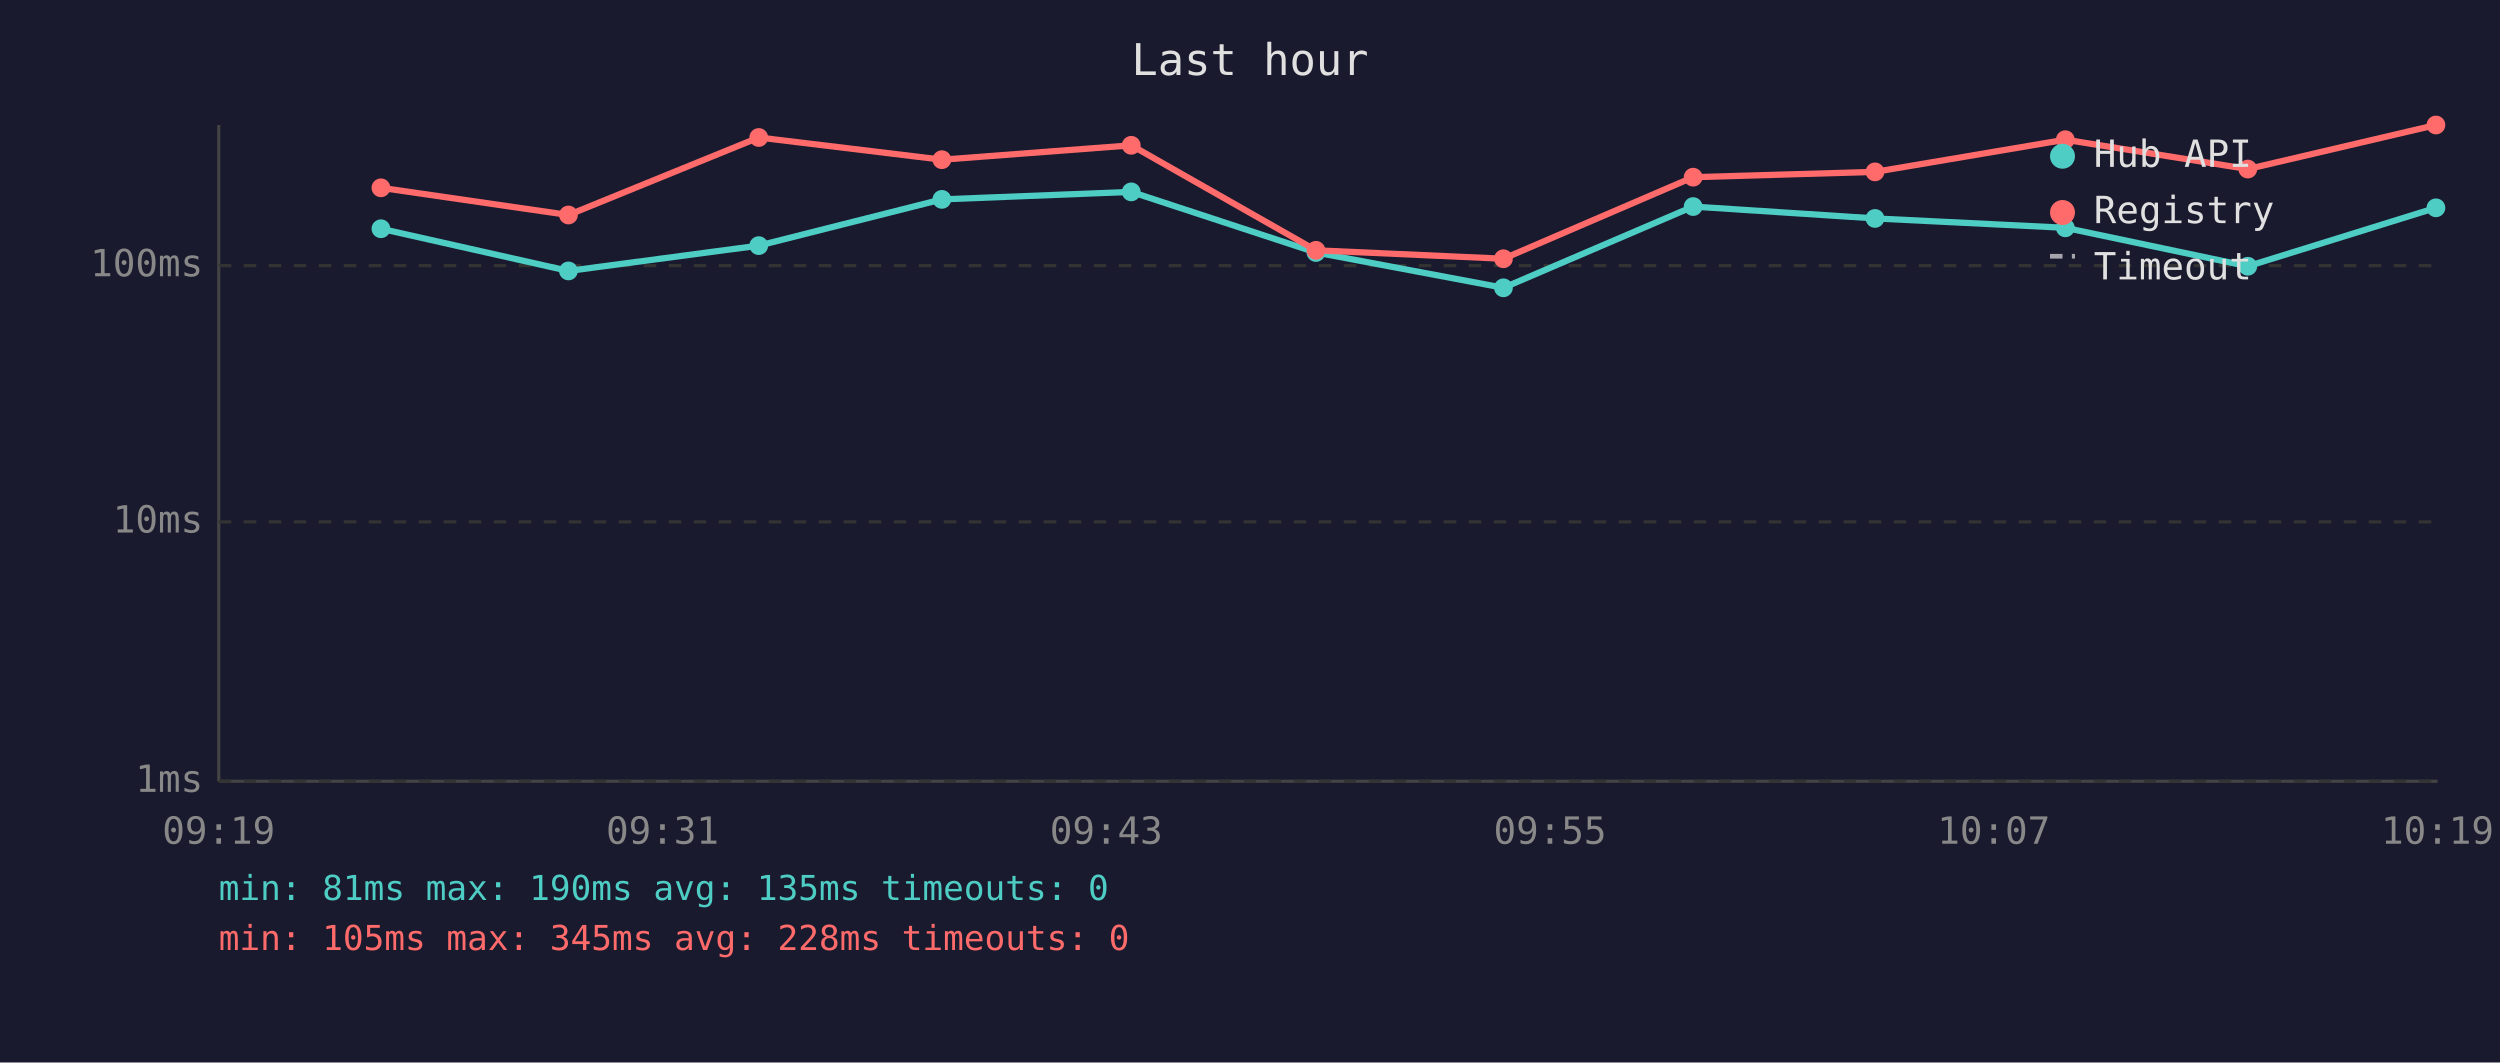
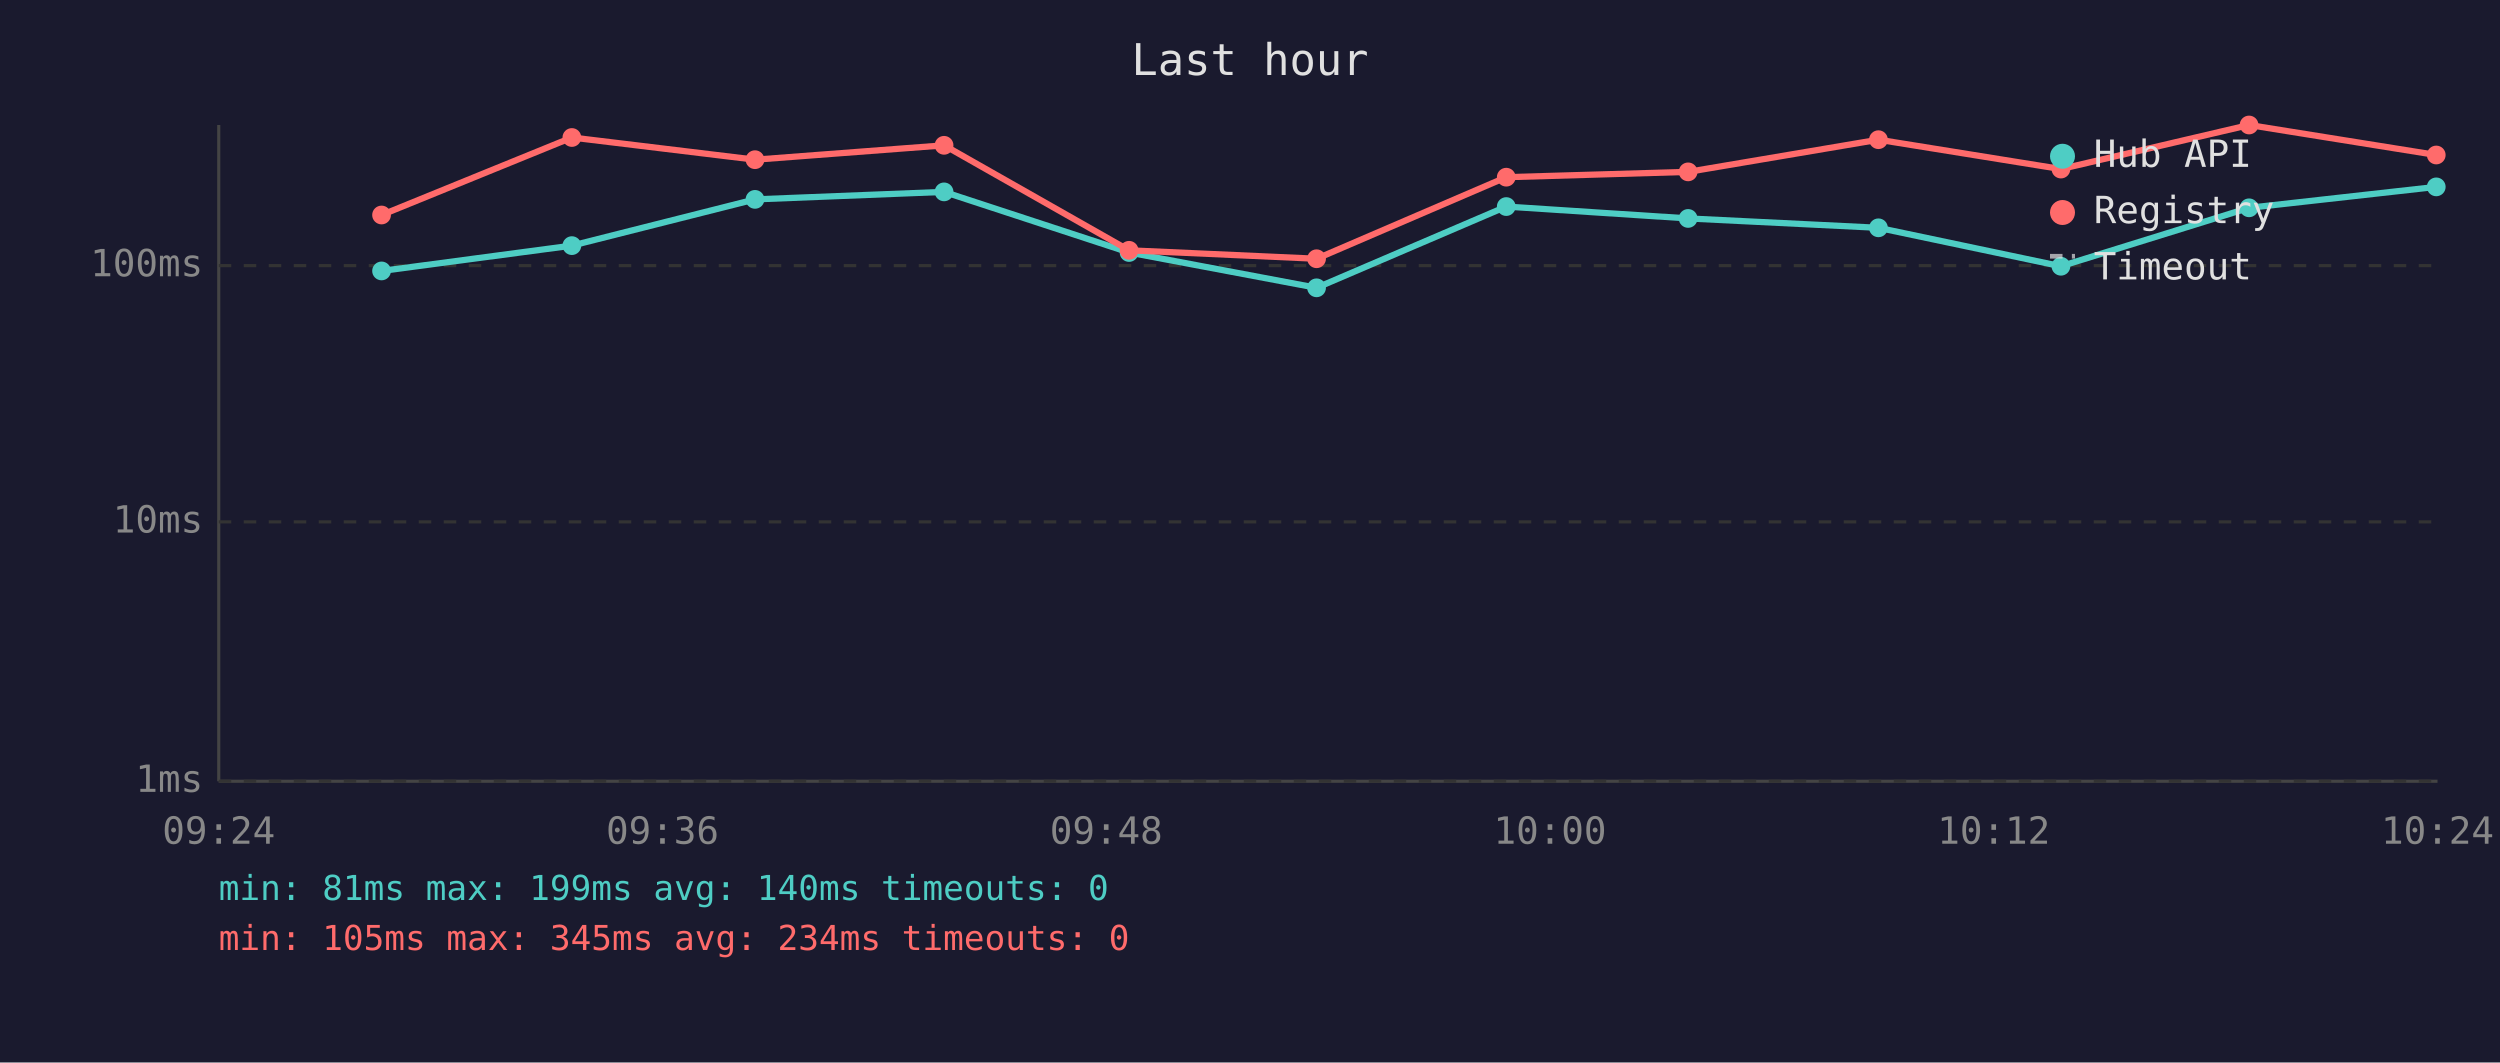
<svg xmlns="http://www.w3.org/2000/svg" viewBox="0 0 800 340" font-family="monospace" font-size="12">
  <rect width="800" height="340" fill="#1a1a2e" />
  <text x="400" y="24" fill="#e0e0e0" font-size="14" text-anchor="middle">Last hour</text>
  <line x1="70" y1="40" x2="70" y2="250" stroke="#444" stroke-width="1" />
  <line x1="70" y1="250" x2="780" y2="250" stroke="#444" stroke-width="1" />
  <line x1="70" y1="250" x2="780" y2="250" stroke="#333" stroke-width="1" stroke-dasharray="4" />
  <text x="65" y="250" fill="#888" text-anchor="end" dominant-baseline="middle">1ms</text>
  <line x1="70" y1="167" x2="780" y2="167" stroke="#333" stroke-width="1" stroke-dasharray="4" />
  <text x="65" y="167" fill="#888" text-anchor="end" dominant-baseline="middle">10ms</text>
  <line x1="70" y1="85" x2="780" y2="85" stroke="#333" stroke-width="1" stroke-dasharray="4" />
  <text x="65" y="85" fill="#888" text-anchor="end" dominant-baseline="middle">100ms</text>
-   <text x="70" y="270" fill="#888" text-anchor="middle">09:19</text>
-   <text x="212" y="270" fill="#888" text-anchor="middle">09:31</text>
-   <text x="354" y="270" fill="#888" text-anchor="middle">09:43</text>
-   <text x="496" y="270" fill="#888" text-anchor="middle">09:55</text>
-   <text x="638" y="270" fill="#888" text-anchor="middle">10:07</text>
-   <text x="780" y="270" fill="#888" text-anchor="middle">10:19</text>
-   <polyline points="121.9,73.2 181.9,86.7 242.8,78.6 301.4,63.8 362.0,61.4 421.1,80.8 481.1,92.1 541.8,66.1 600.0,69.9 660.9,72.9 719.3,85.2 779.5,66.5" fill="none" stroke="#4ecdc4" stroke-width="2" opacity="1" />
-   <circle cx="121.9" cy="73.2" r="3" fill="#4ecdc4" />
-   <circle cx="181.9" cy="86.7" r="3" fill="#4ecdc4" />
-   <circle cx="242.8" cy="78.6" r="3" fill="#4ecdc4" />
-   <circle cx="301.4" cy="63.8" r="3" fill="#4ecdc4" />
-   <circle cx="362.0" cy="61.4" r="3" fill="#4ecdc4" />
-   <circle cx="421.1" cy="80.8" r="3" fill="#4ecdc4" />
-   <circle cx="481.1" cy="92.1" r="3" fill="#4ecdc4" />
-   <circle cx="541.8" cy="66.1" r="3" fill="#4ecdc4" />
-   <circle cx="600.0" cy="69.9" r="3" fill="#4ecdc4" />
-   <circle cx="660.9" cy="72.9" r="3" fill="#4ecdc4" />
-   <circle cx="719.3" cy="85.2" r="3" fill="#4ecdc4" />
-   <circle cx="779.5" cy="66.5" r="3" fill="#4ecdc4" />
-   <polyline points="121.9,60.1 181.9,68.8 242.8,44.0 301.4,51.1 362.0,46.5 421.1,80.1 481.1,82.8 541.8,56.7 600.0,55.0 660.9,44.7 719.3,54.1 779.5,40.0" fill="none" stroke="#ff6b6b" stroke-width="2" opacity="1" />
-   <circle cx="121.9" cy="60.1" r="3" fill="#ff6b6b" />
-   <circle cx="181.9" cy="68.8" r="3" fill="#ff6b6b" />
-   <circle cx="242.8" cy="44.0" r="3" fill="#ff6b6b" />
-   <circle cx="301.4" cy="51.1" r="3" fill="#ff6b6b" />
-   <circle cx="362.0" cy="46.5" r="3" fill="#ff6b6b" />
-   <circle cx="421.1" cy="80.1" r="3" fill="#ff6b6b" />
-   <circle cx="481.1" cy="82.8" r="3" fill="#ff6b6b" />
-   <circle cx="541.8" cy="56.7" r="3" fill="#ff6b6b" />
-   <circle cx="600.0" cy="55.0" r="3" fill="#ff6b6b" />
-   <circle cx="660.9" cy="44.7" r="3" fill="#ff6b6b" />
-   <circle cx="719.3" cy="54.1" r="3" fill="#ff6b6b" />
-   <circle cx="779.5" cy="40.0" r="3" fill="#ff6b6b" />
+   <text x="70" y="270" fill="#888" text-anchor="middle">09:24</text>
+   <text x="212" y="270" fill="#888" text-anchor="middle">09:36</text>
+   <text x="354" y="270" fill="#888" text-anchor="middle">09:48</text>
+   <text x="496" y="270" fill="#888" text-anchor="middle">10:00</text>
+   <text x="638" y="270" fill="#888" text-anchor="middle">10:12</text>
+   <text x="780" y="270" fill="#888" text-anchor="middle">10:24</text>
+   <polyline points="122.1,86.7 183.0,78.6 241.6,63.8 302.1,61.4 361.3,80.8 421.3,92.1 482.0,66.1 540.2,69.9 601.1,72.9 659.5,85.2 719.7,66.5 779.6,59.8" fill="none" stroke="#4ecdc4" stroke-width="2" opacity="1" />
+   <circle cx="122.1" cy="86.7" r="3" fill="#4ecdc4" />
+   <circle cx="183.0" cy="78.6" r="3" fill="#4ecdc4" />
+   <circle cx="241.6" cy="63.8" r="3" fill="#4ecdc4" />
+   <circle cx="302.1" cy="61.4" r="3" fill="#4ecdc4" />
+   <circle cx="361.3" cy="80.8" r="3" fill="#4ecdc4" />
+   <circle cx="421.3" cy="92.1" r="3" fill="#4ecdc4" />
+   <circle cx="482.0" cy="66.1" r="3" fill="#4ecdc4" />
+   <circle cx="540.2" cy="69.9" r="3" fill="#4ecdc4" />
+   <circle cx="601.1" cy="72.9" r="3" fill="#4ecdc4" />
+   <circle cx="659.5" cy="85.2" r="3" fill="#4ecdc4" />
+   <circle cx="719.7" cy="66.5" r="3" fill="#4ecdc4" />
+   <circle cx="779.6" cy="59.8" r="3" fill="#4ecdc4" />
+   <polyline points="122.1,68.8 183.0,44.0 241.6,51.1 302.1,46.5 361.3,80.1 421.3,82.8 482.0,56.7 540.2,55.0 601.1,44.7 659.5,54.1 719.7,40.0 779.6,49.6" fill="none" stroke="#ff6b6b" stroke-width="2" opacity="1" />
+   <circle cx="122.1" cy="68.8" r="3" fill="#ff6b6b" />
+   <circle cx="183.0" cy="44.0" r="3" fill="#ff6b6b" />
+   <circle cx="241.6" cy="51.1" r="3" fill="#ff6b6b" />
+   <circle cx="302.1" cy="46.5" r="3" fill="#ff6b6b" />
+   <circle cx="361.3" cy="80.1" r="3" fill="#ff6b6b" />
+   <circle cx="421.3" cy="82.8" r="3" fill="#ff6b6b" />
+   <circle cx="482.0" cy="56.7" r="3" fill="#ff6b6b" />
+   <circle cx="540.2" cy="55.0" r="3" fill="#ff6b6b" />
+   <circle cx="601.1" cy="44.7" r="3" fill="#ff6b6b" />
+   <circle cx="659.5" cy="54.1" r="3" fill="#ff6b6b" />
+   <circle cx="719.7" cy="40.0" r="3" fill="#ff6b6b" />
+   <circle cx="779.6" cy="49.6" r="3" fill="#ff6b6b" />
  <circle cx="660" cy="50" r="4" fill="#4ecdc4" />
  <text x="670" y="50" fill="#e0e0e0" dominant-baseline="middle">Hub API</text>
  <circle cx="660" cy="68" r="4" fill="#ff6b6b" />
  <text x="670" y="68" fill="#e0e0e0" dominant-baseline="middle">Registry</text>
  <line x1="656" y1="82" x2="664" y2="82" stroke="#e0e0e0" stroke-width="1.5" stroke-dasharray="4,3" opacity="0.7" />
  <text x="670" y="86" fill="#e0e0e0" dominant-baseline="middle">Timeout</text>
-   <text x="70" y="288" fill="#4ecdc4" font-size="11">min: 81ms  max: 190ms  avg: 135ms  timeouts: 0</text>
-   <text x="70" y="304" fill="#ff6b6b" font-size="11">min: 105ms  max: 345ms  avg: 228ms  timeouts: 0</text>
+   <text x="70" y="288" fill="#4ecdc4" font-size="11">min: 81ms  max: 199ms  avg: 140ms  timeouts: 0</text>
+   <text x="70" y="304" fill="#ff6b6b" font-size="11">min: 105ms  max: 345ms  avg: 234ms  timeouts: 0</text>
</svg>
